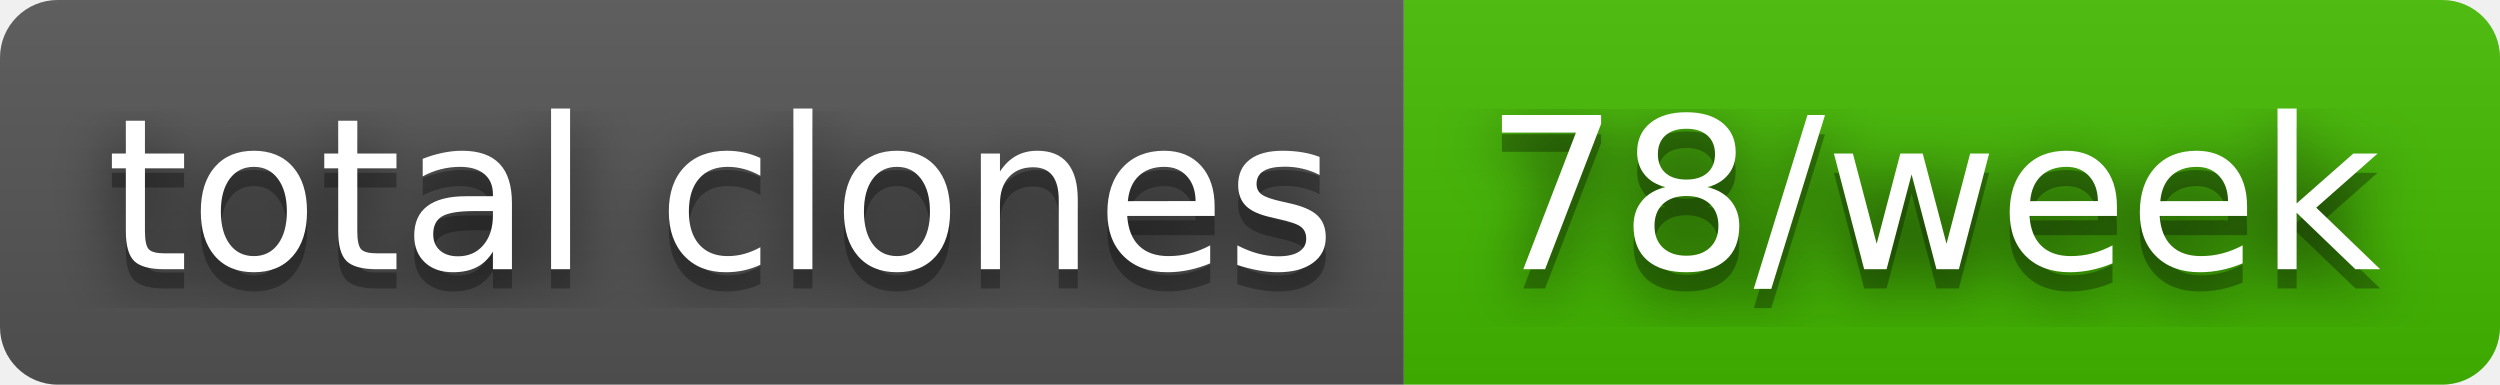
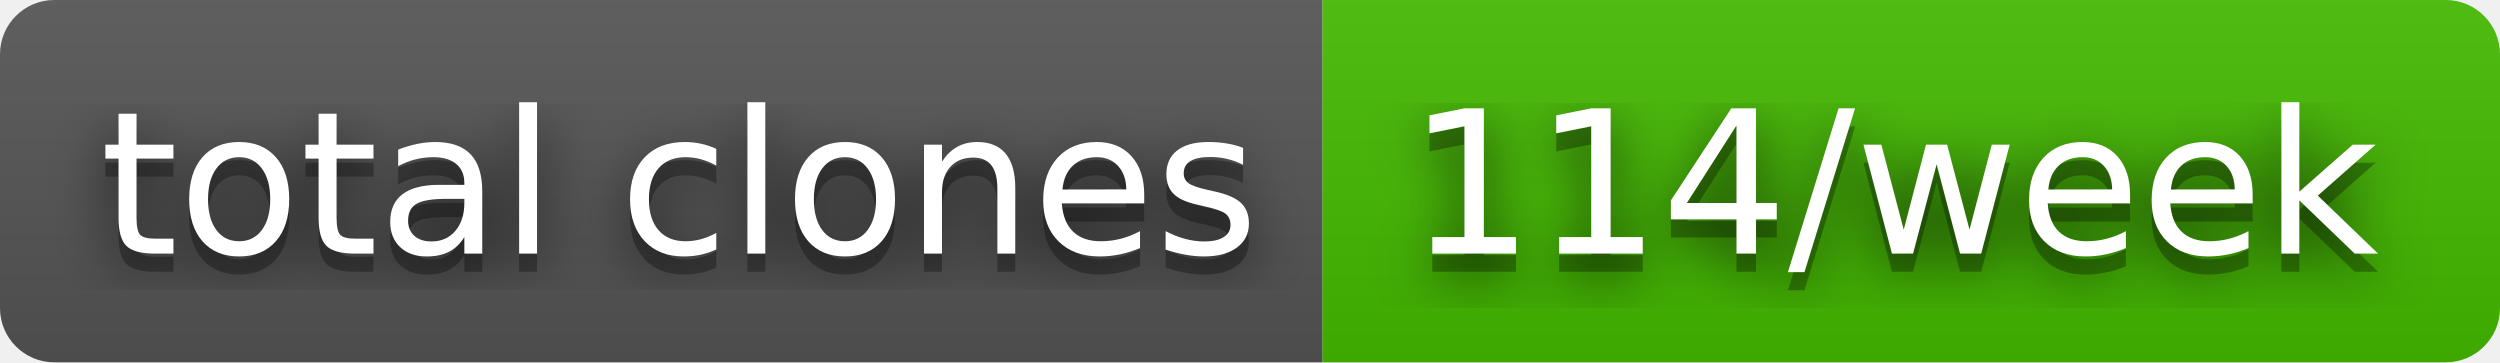
- <svg xmlns="http://www.w3.org/2000/svg" width="130" height="20" role="img" aria-label="total clones: 78/week">
+ <svg xmlns="http://www.w3.org/2000/svg" width="138" height="20" role="img" aria-label="total clones: 114/week">
  <filter id="blur">
    <feGaussianBlur stdDeviation="16" />
  </filter>
  <linearGradient id="s" x2="0" y2="100%">
    <stop offset="0" stop-color="#bbb" stop-opacity=".1" />
    <stop offset="1" stop-opacity=".1" />
  </linearGradient>
  <clipPath id="r">
-     <rect width="130" height="20" rx="3" />
+     <rect width="138" height="20" rx="3" />
  </clipPath>
  <g clip-path="url(#r)">
    <rect width="73" height="20" fill="#555" />
-     <rect x="73" width="57" height="20" fill="#4b0" />
-     <rect width="130" height="20" fill="url(#s)" />
+     <rect x="73" width="65" height="20" fill="#4b0" />
+     <rect width="138" height="20" fill="url(#s)" />
  </g>
  <g fill="#fff" text-anchor="middle" font-family="Verdana,Geneva,DejaVu Sans,sans-serif" text-rendering="geometricPrecision" font-size="110">
    <g transform="scale(.1)">
      <g aria-hidden="true" fill="#010101">
        <text x="375" y="150" fill-opacity=".8" filter="url(#blur)" textLength="630">total clones</text>
        <text x="375" y="150" fill-opacity=".3" textLength="630">total clones</text>
      </g>
      <text x="375" y="140" textLength="630">total clones</text>
    </g>
    <g transform="scale(.1)">
      <g aria-hidden="true" fill="#010101">
-         <text x="1005" y="150" fill-opacity=".8" filter="url(#blur)" textLength="470">78/week</text>
-         <text x="1005" y="150" fill-opacity=".3" textLength="470">78/week</text>
+         <text x="1045" y="150" fill-opacity=".8" filter="url(#blur)" textLength="550">114/week</text>
+         <text x="1045" y="150" fill-opacity=".3" textLength="550">114/week</text>
      </g>
-       <text x="1005" y="140" textLength="470">78/week</text>
+       <text x="1045" y="140" textLength="550">114/week</text>
    </g>
  </g>
</svg>
